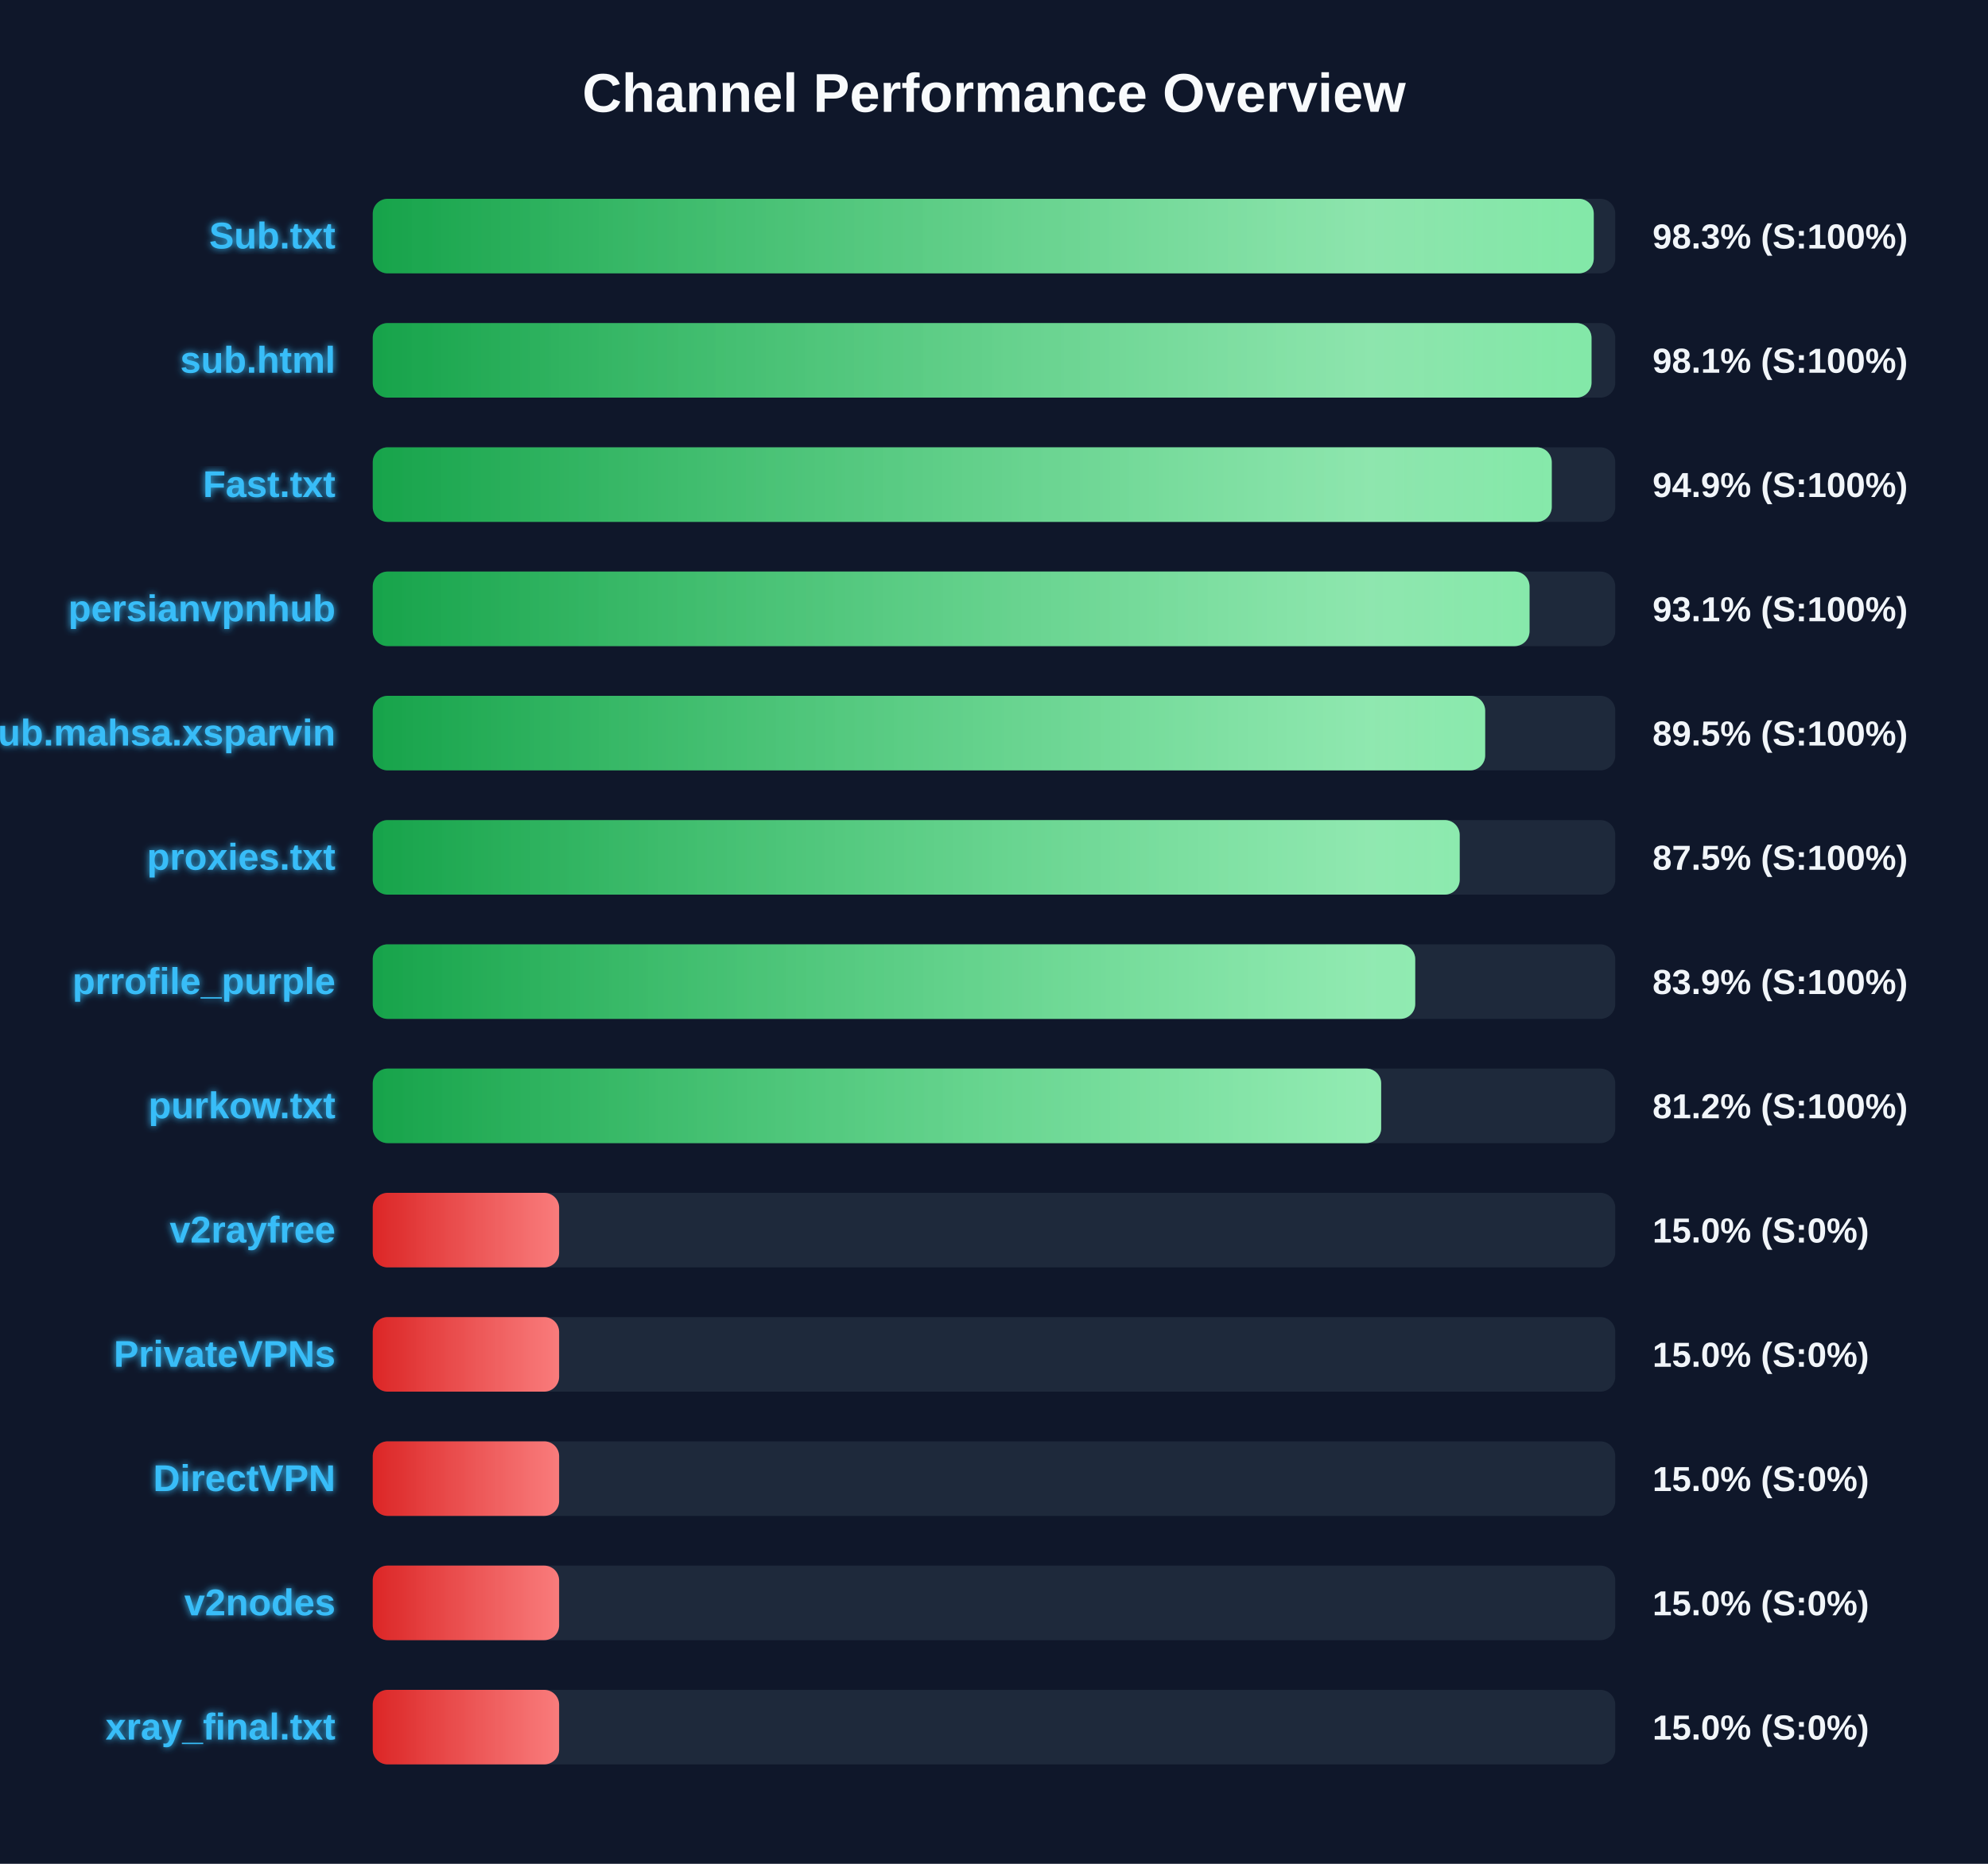
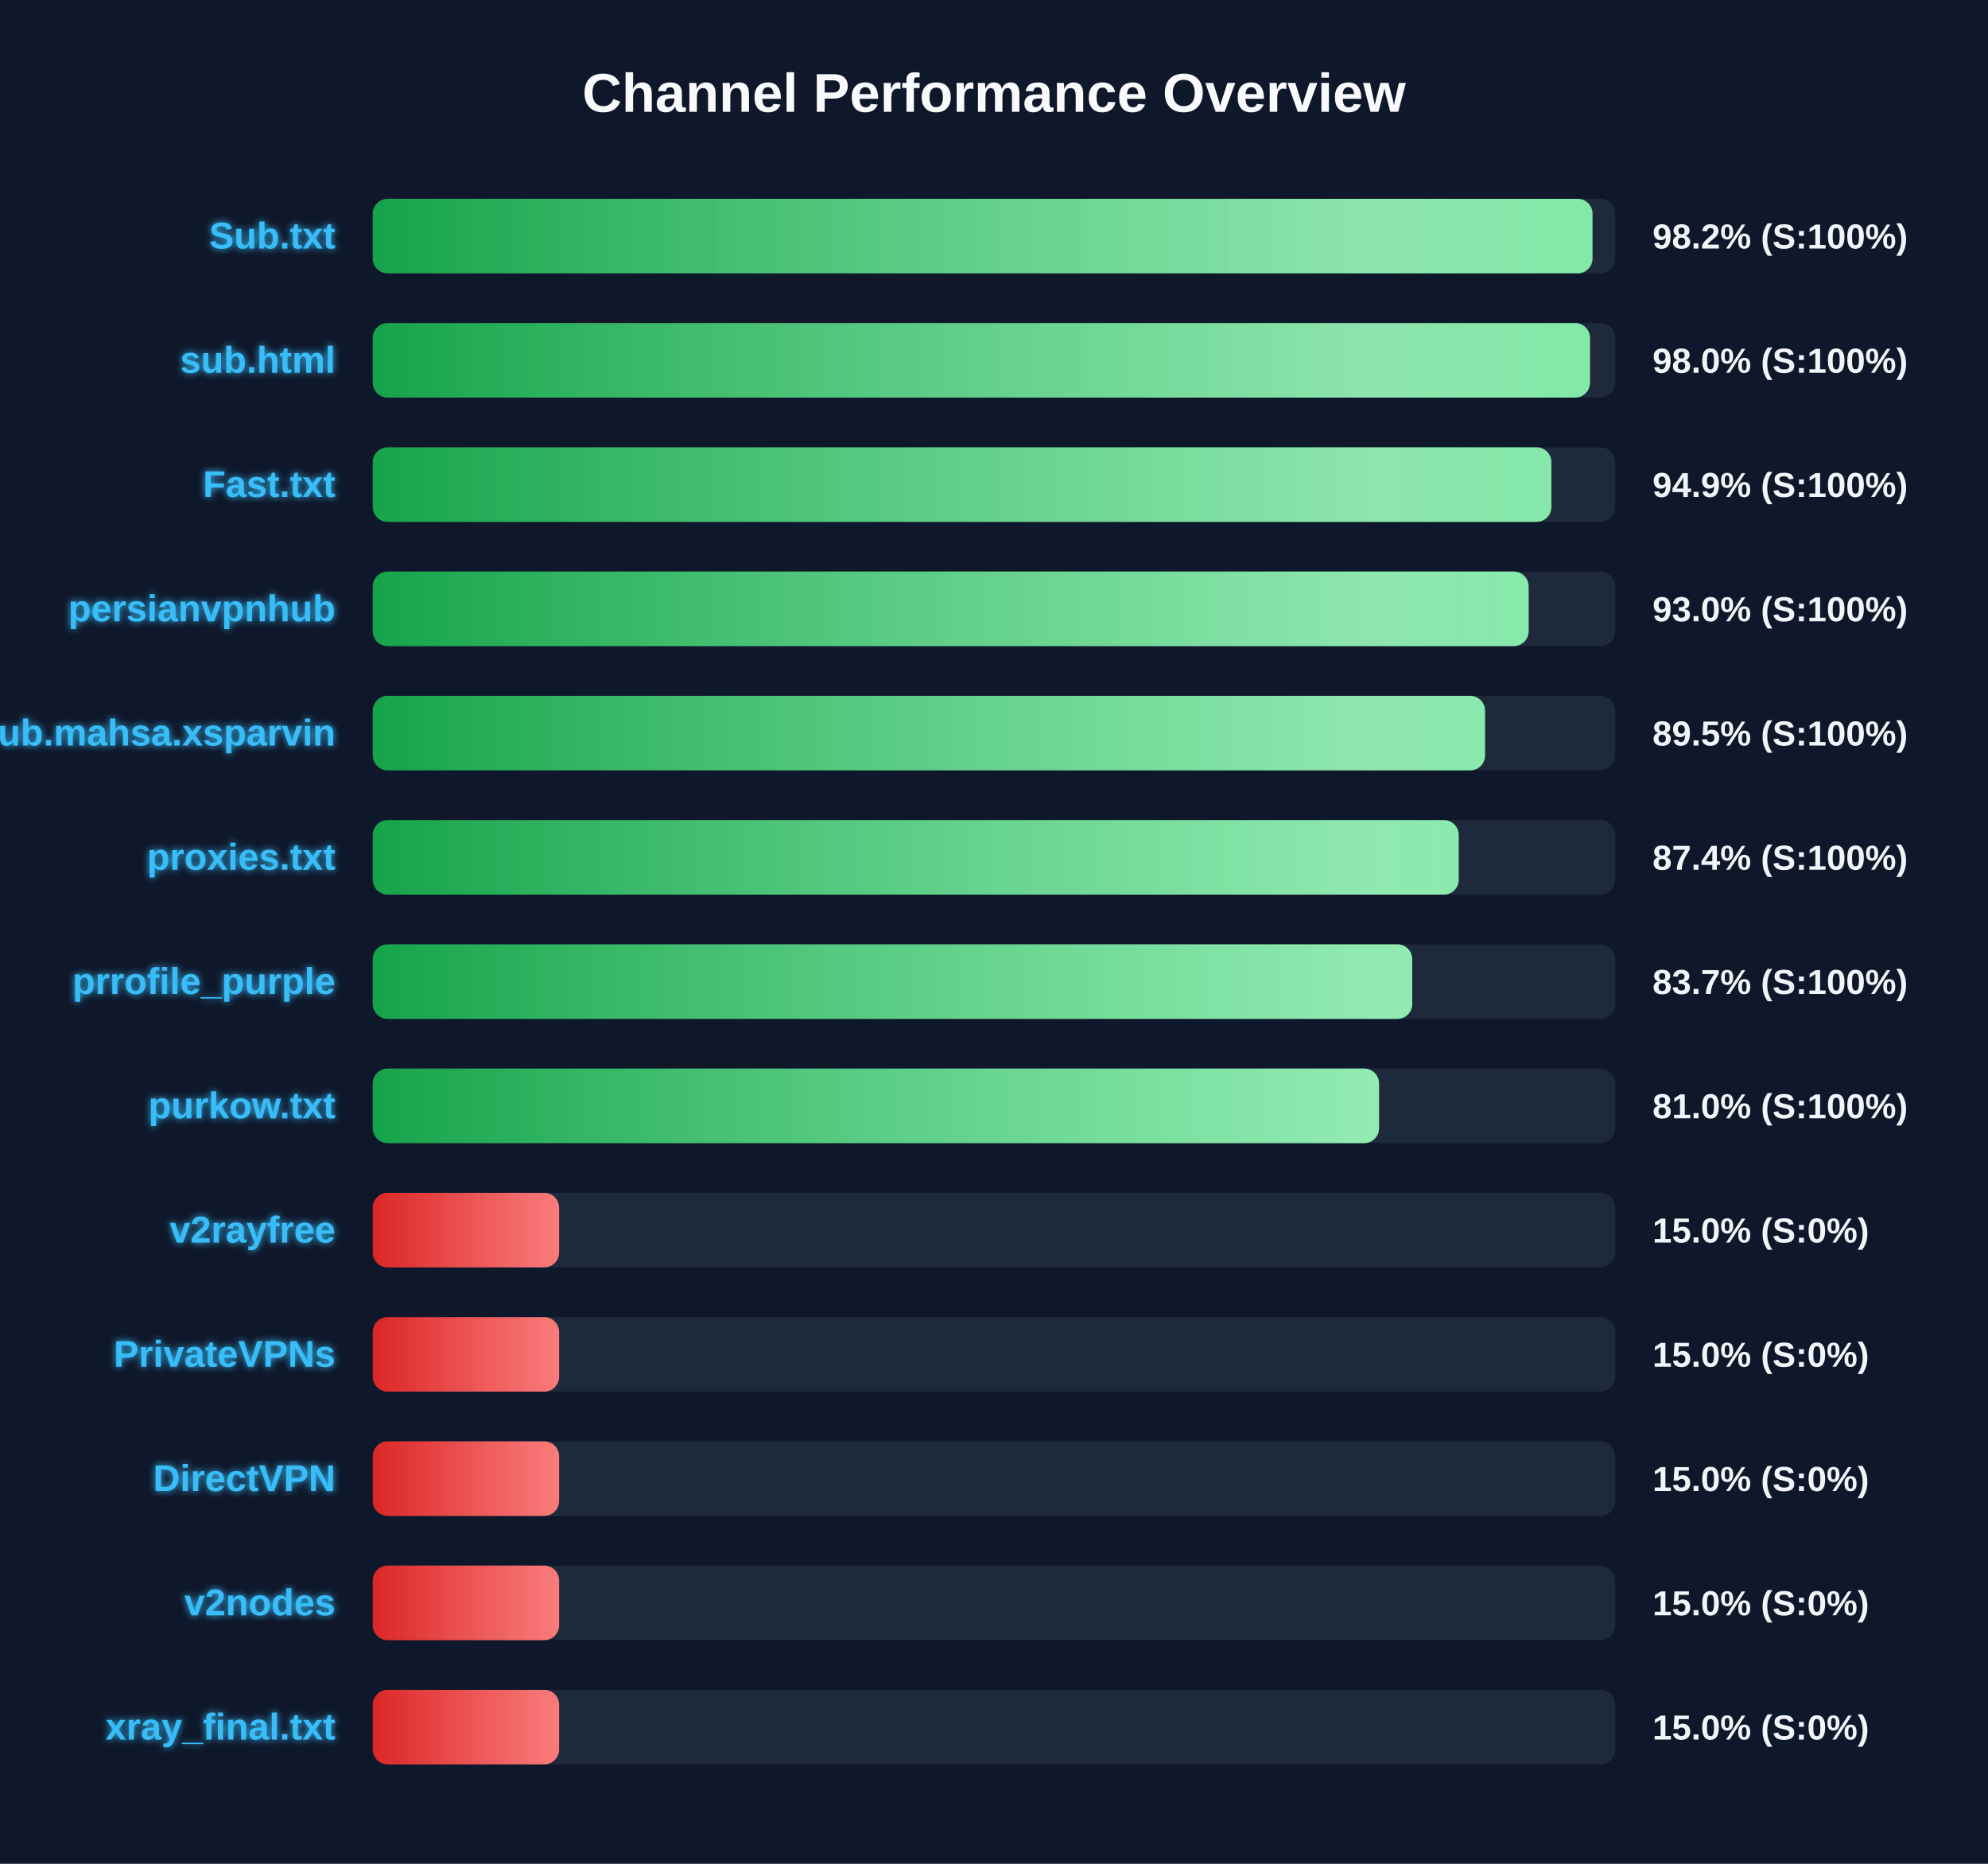
<svg xmlns="http://www.w3.org/2000/svg" width="800" height="750" version="1.1">
  <defs>
    <linearGradient id="grad-green" x1="0%" y1="0%" x2="100%" y2="0%">
      <stop offset="0%" stop-color="#16a34a" />
      <stop offset="100%" stop-color="#4ade80" />
    </linearGradient>
    <linearGradient id="grad-yellow" x1="0%" y1="0%" x2="100%" y2="0%">
      <stop offset="0%" stop-color="#ca8a04" />
      <stop offset="100%" stop-color="#fde047" />
    </linearGradient>
    <linearGradient id="grad-red" x1="0%" y1="0%" x2="100%" y2="0%">
      <stop offset="0%" stop-color="#dc2626" />
      <stop offset="100%" stop-color="#f87171" />
    </linearGradient>
    <linearGradient id="shimmer" x1="0%" y1="0%" x2="100%" y2="0%">
      <stop offset="0%" stop-color="rgba(255,255,255,0)" />
      <stop offset="50%" stop-color="rgba(255,255,255,0.4)" />
      <stop offset="100%" stop-color="rgba(255,255,255,0)" />
    </linearGradient>
    <filter id="glow" x="-20%" y="-20%" width="140%" height="140%">
      <feGaussianBlur stdDeviation="1.5" result="blur" />
      <feComposite in="SourceGraphic" in2="blur" operator="over" />
    </filter>
  </defs>
  <style>
        .bg-rect { fill: #0f172a; }
        .title { font: bold 22px 'Segoe UI', Arial, sans-serif; fill: #f8fafc; }
        .row { font: bold 15px 'Segoe UI', Arial, sans-serif; fill: #38bdf8; filter: url(#glow); }
        .score { font: bold 14px 'Segoe UI', Arial, sans-serif; fill: #f1f5f9; }
        @keyframes shimmer-anim {
            0% { transform: translateX(-100%); }
            100% { transform: translateX(200%); }
        }
        .shimmer-rect {
            animation: shimmer-anim 2.5s infinite linear;
        }
    </style>
  <rect width="100%" height="100%" class="bg-rect" />
  <text x="400" y="45" text-anchor="middle" class="title">Channel Performance Overview</text>
  <rect x="150" y="80" width="500" height="30" fill="#1e293b" rx="6" />
  <clipPath id="clip-0">
-     <rect x="150" y="80" width="491.35" height="30" rx="6" />
+     <rect x="150" y="80" width="490.85" height="30" rx="6" />
  </clipPath>
-   <rect x="150" y="80" width="491.35" height="30" fill="url(#grad-green)" rx="6" />
+   <rect x="150" y="80" width="490.85" height="30" fill="url(#grad-green)" rx="6" />
  <g clip-path="url(#clip-0)">
    <rect x="150" y="80" width="100%" height="30" fill="url(#shimmer)" class="shimmer-rect" />
  </g>
  <text x="135" y="100" text-anchor="end" class="row">Sub.txt</text>
-   <text x="665" y="100" text-anchor="start" class="score">98.3% (S:100%)</text>
+   <text x="665" y="100" text-anchor="start" class="score">98.2% (S:100%)</text>
  <rect x="150" y="130" width="500" height="30" fill="#1e293b" rx="6" />
  <clipPath id="clip-1">
-     <rect x="150" y="130" width="490.45" height="30" rx="6" />
+     <rect x="150" y="130" width="489.85" height="30" rx="6" />
  </clipPath>
-   <rect x="150" y="130" width="490.45" height="30" fill="url(#grad-green)" rx="6" />
+   <rect x="150" y="130" width="489.85" height="30" fill="url(#grad-green)" rx="6" />
  <g clip-path="url(#clip-1)">
    <rect x="150" y="130" width="100%" height="30" fill="url(#shimmer)" class="shimmer-rect" />
  </g>
  <text x="135" y="150" text-anchor="end" class="row">sub.html</text>
-   <text x="665" y="150" text-anchor="start" class="score">98.1% (S:100%)</text>
+   <text x="665" y="150" text-anchor="start" class="score">98.0% (S:100%)</text>
  <rect x="150" y="180" width="500" height="30" fill="#1e293b" rx="6" />
  <clipPath id="clip-2">
-     <rect x="150" y="180" width="474.45" height="30" rx="6" />
+     <rect x="150" y="180" width="474.3" height="30" rx="6" />
  </clipPath>
-   <rect x="150" y="180" width="474.45" height="30" fill="url(#grad-green)" rx="6" />
+   <rect x="150" y="180" width="474.3" height="30" fill="url(#grad-green)" rx="6" />
  <g clip-path="url(#clip-2)">
    <rect x="150" y="180" width="100%" height="30" fill="url(#shimmer)" class="shimmer-rect" />
  </g>
  <text x="135" y="200" text-anchor="end" class="row">Fast.txt</text>
  <text x="665" y="200" text-anchor="start" class="score">94.9% (S:100%)</text>
  <rect x="150" y="230" width="500" height="30" fill="#1e293b" rx="6" />
  <clipPath id="clip-3">
-     <rect x="150" y="230" width="465.5" height="30" rx="6" />
+     <rect x="150" y="230" width="465.15" height="30" rx="6" />
  </clipPath>
-   <rect x="150" y="230" width="465.5" height="30" fill="url(#grad-green)" rx="6" />
+   <rect x="150" y="230" width="465.15" height="30" fill="url(#grad-green)" rx="6" />
  <g clip-path="url(#clip-3)">
    <rect x="150" y="230" width="100%" height="30" fill="url(#shimmer)" class="shimmer-rect" />
  </g>
  <text x="135" y="250" text-anchor="end" class="row">persianvpnhub</text>
-   <text x="665" y="250" text-anchor="start" class="score">93.1% (S:100%)</text>
+   <text x="665" y="250" text-anchor="start" class="score">93.0% (S:100%)</text>
  <rect x="150" y="280" width="500" height="30" fill="#1e293b" rx="6" />
  <clipPath id="clip-4">
-     <rect x="150" y="280" width="447.65" height="30" rx="6" />
+     <rect x="150" y="280" width="447.6" height="30" rx="6" />
  </clipPath>
-   <rect x="150" y="280" width="447.65" height="30" fill="url(#grad-green)" rx="6" />
+   <rect x="150" y="280" width="447.6" height="30" fill="url(#grad-green)" rx="6" />
  <g clip-path="url(#clip-4)">
    <rect x="150" y="280" width="100%" height="30" fill="url(#shimmer)" class="shimmer-rect" />
  </g>
  <text x="135" y="300" text-anchor="end" class="row">Sub.mahsa.xsparvin</text>
  <text x="665" y="300" text-anchor="start" class="score">89.5% (S:100%)</text>
  <rect x="150" y="330" width="500" height="30" fill="#1e293b" rx="6" />
  <clipPath id="clip-5">
-     <rect x="150" y="330" width="437.4" height="30" rx="6" />
+     <rect x="150" y="330" width="437.0" height="30" rx="6" />
  </clipPath>
-   <rect x="150" y="330" width="437.4" height="30" fill="url(#grad-green)" rx="6" />
+   <rect x="150" y="330" width="437.0" height="30" fill="url(#grad-green)" rx="6" />
  <g clip-path="url(#clip-5)">
    <rect x="150" y="330" width="100%" height="30" fill="url(#shimmer)" class="shimmer-rect" />
  </g>
  <text x="135" y="350" text-anchor="end" class="row">proxies.txt</text>
-   <text x="665" y="350" text-anchor="start" class="score">87.5% (S:100%)</text>
+   <text x="665" y="350" text-anchor="start" class="score">87.4% (S:100%)</text>
  <rect x="150" y="380" width="500" height="30" fill="#1e293b" rx="6" />
  <clipPath id="clip-6">
-     <rect x="150" y="380" width="419.5" height="30" rx="6" />
+     <rect x="150" y="380" width="418.3" height="30" rx="6" />
  </clipPath>
-   <rect x="150" y="380" width="419.5" height="30" fill="url(#grad-green)" rx="6" />
+   <rect x="150" y="380" width="418.3" height="30" fill="url(#grad-green)" rx="6" />
  <g clip-path="url(#clip-6)">
    <rect x="150" y="380" width="100%" height="30" fill="url(#shimmer)" class="shimmer-rect" />
  </g>
  <text x="135" y="400" text-anchor="end" class="row">prrofile_purple</text>
-   <text x="665" y="400" text-anchor="start" class="score">83.9% (S:100%)</text>
+   <text x="665" y="400" text-anchor="start" class="score">83.7% (S:100%)</text>
  <rect x="150" y="430" width="500" height="30" fill="#1e293b" rx="6" />
  <clipPath id="clip-7">
-     <rect x="150" y="430" width="405.8" height="30" rx="6" />
+     <rect x="150" y="430" width="404.95" height="30" rx="6" />
  </clipPath>
-   <rect x="150" y="430" width="405.8" height="30" fill="url(#grad-green)" rx="6" />
+   <rect x="150" y="430" width="404.95" height="30" fill="url(#grad-green)" rx="6" />
  <g clip-path="url(#clip-7)">
    <rect x="150" y="430" width="100%" height="30" fill="url(#shimmer)" class="shimmer-rect" />
  </g>
  <text x="135" y="450" text-anchor="end" class="row">purkow.txt</text>
-   <text x="665" y="450" text-anchor="start" class="score">81.2% (S:100%)</text>
+   <text x="665" y="450" text-anchor="start" class="score">81.0% (S:100%)</text>
  <rect x="150" y="480" width="500" height="30" fill="#1e293b" rx="6" />
  <clipPath id="clip-8">
    <rect x="150" y="480" width="75.0" height="30" rx="6" />
  </clipPath>
  <rect x="150" y="480" width="75.0" height="30" fill="url(#grad-red)" rx="6" />
  <g clip-path="url(#clip-8)">
    <rect x="150" y="480" width="100%" height="30" fill="url(#shimmer)" class="shimmer-rect" />
  </g>
  <text x="135" y="500" text-anchor="end" class="row">v2rayfree</text>
  <text x="665" y="500" text-anchor="start" class="score">15.0% (S:0%)</text>
  <rect x="150" y="530" width="500" height="30" fill="#1e293b" rx="6" />
  <clipPath id="clip-9">
    <rect x="150" y="530" width="75.0" height="30" rx="6" />
  </clipPath>
  <rect x="150" y="530" width="75.0" height="30" fill="url(#grad-red)" rx="6" />
  <g clip-path="url(#clip-9)">
    <rect x="150" y="530" width="100%" height="30" fill="url(#shimmer)" class="shimmer-rect" />
  </g>
  <text x="135" y="550" text-anchor="end" class="row">PrivateVPNs</text>
  <text x="665" y="550" text-anchor="start" class="score">15.0% (S:0%)</text>
  <rect x="150" y="580" width="500" height="30" fill="#1e293b" rx="6" />
  <clipPath id="clip-10">
    <rect x="150" y="580" width="75.0" height="30" rx="6" />
  </clipPath>
  <rect x="150" y="580" width="75.0" height="30" fill="url(#grad-red)" rx="6" />
  <g clip-path="url(#clip-10)">
    <rect x="150" y="580" width="100%" height="30" fill="url(#shimmer)" class="shimmer-rect" />
  </g>
  <text x="135" y="600" text-anchor="end" class="row">DirectVPN</text>
  <text x="665" y="600" text-anchor="start" class="score">15.0% (S:0%)</text>
  <rect x="150" y="630" width="500" height="30" fill="#1e293b" rx="6" />
  <clipPath id="clip-11">
    <rect x="150" y="630" width="75.0" height="30" rx="6" />
  </clipPath>
  <rect x="150" y="630" width="75.0" height="30" fill="url(#grad-red)" rx="6" />
  <g clip-path="url(#clip-11)">
    <rect x="150" y="630" width="100%" height="30" fill="url(#shimmer)" class="shimmer-rect" />
  </g>
  <text x="135" y="650" text-anchor="end" class="row">v2nodes</text>
  <text x="665" y="650" text-anchor="start" class="score">15.0% (S:0%)</text>
  <rect x="150" y="680" width="500" height="30" fill="#1e293b" rx="6" />
  <clipPath id="clip-12">
    <rect x="150" y="680" width="75.0" height="30" rx="6" />
  </clipPath>
  <rect x="150" y="680" width="75.0" height="30" fill="url(#grad-red)" rx="6" />
  <g clip-path="url(#clip-12)">
    <rect x="150" y="680" width="100%" height="30" fill="url(#shimmer)" class="shimmer-rect" />
  </g>
  <text x="135" y="700" text-anchor="end" class="row">xray_final.txt</text>
  <text x="665" y="700" text-anchor="start" class="score">15.0% (S:0%)</text>
</svg>
